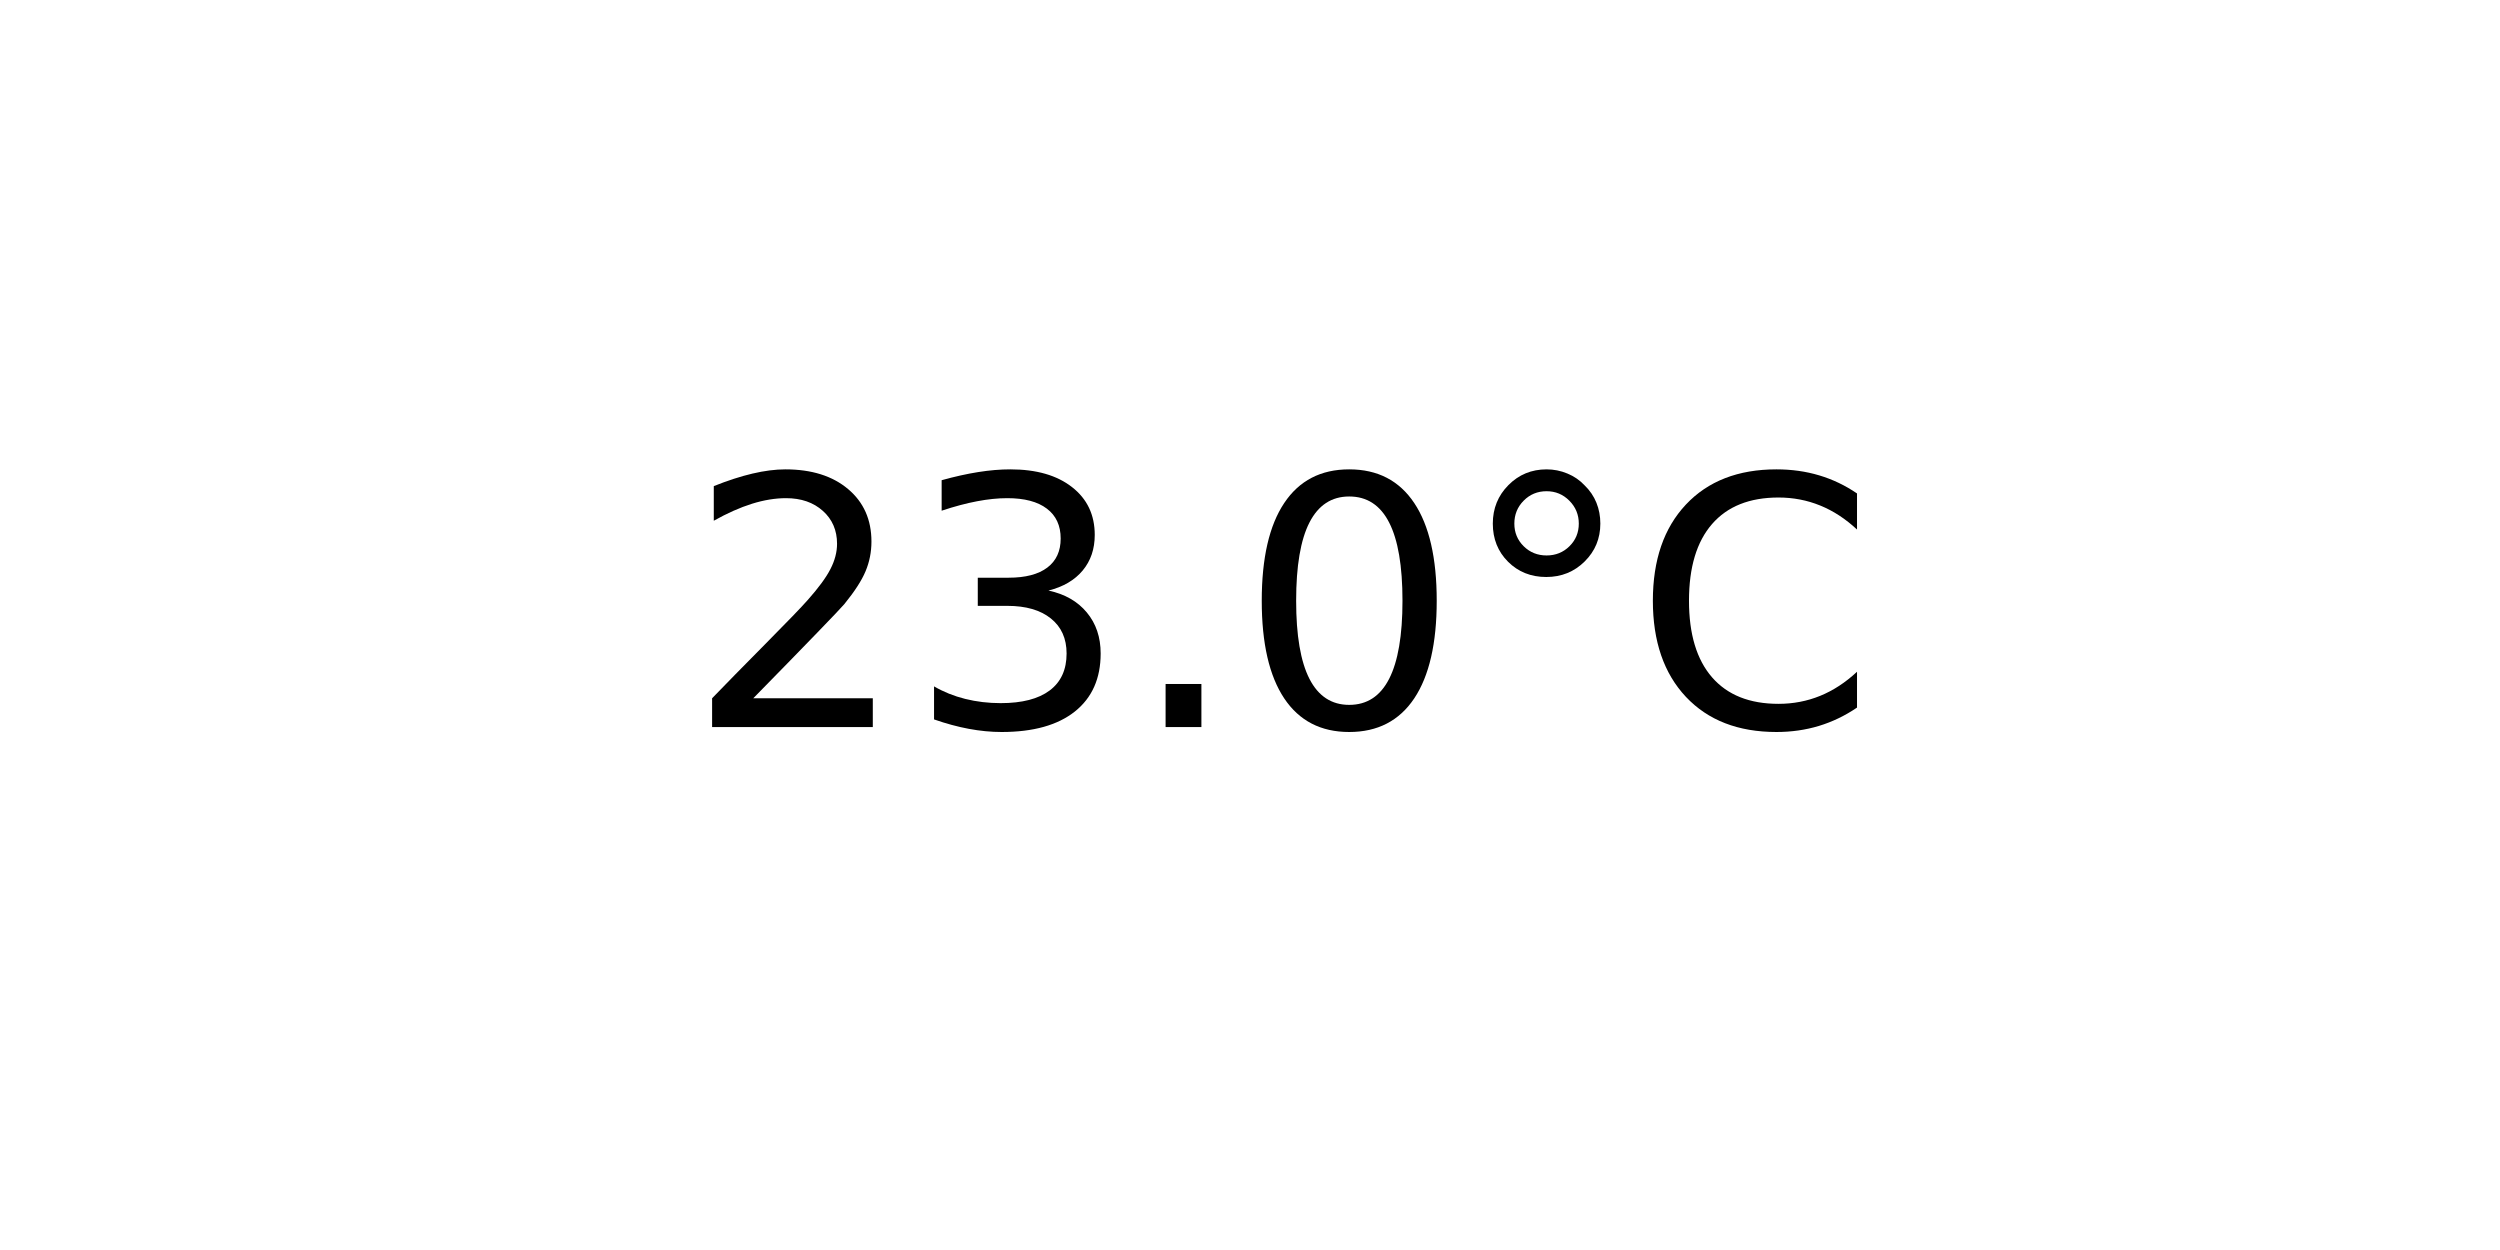
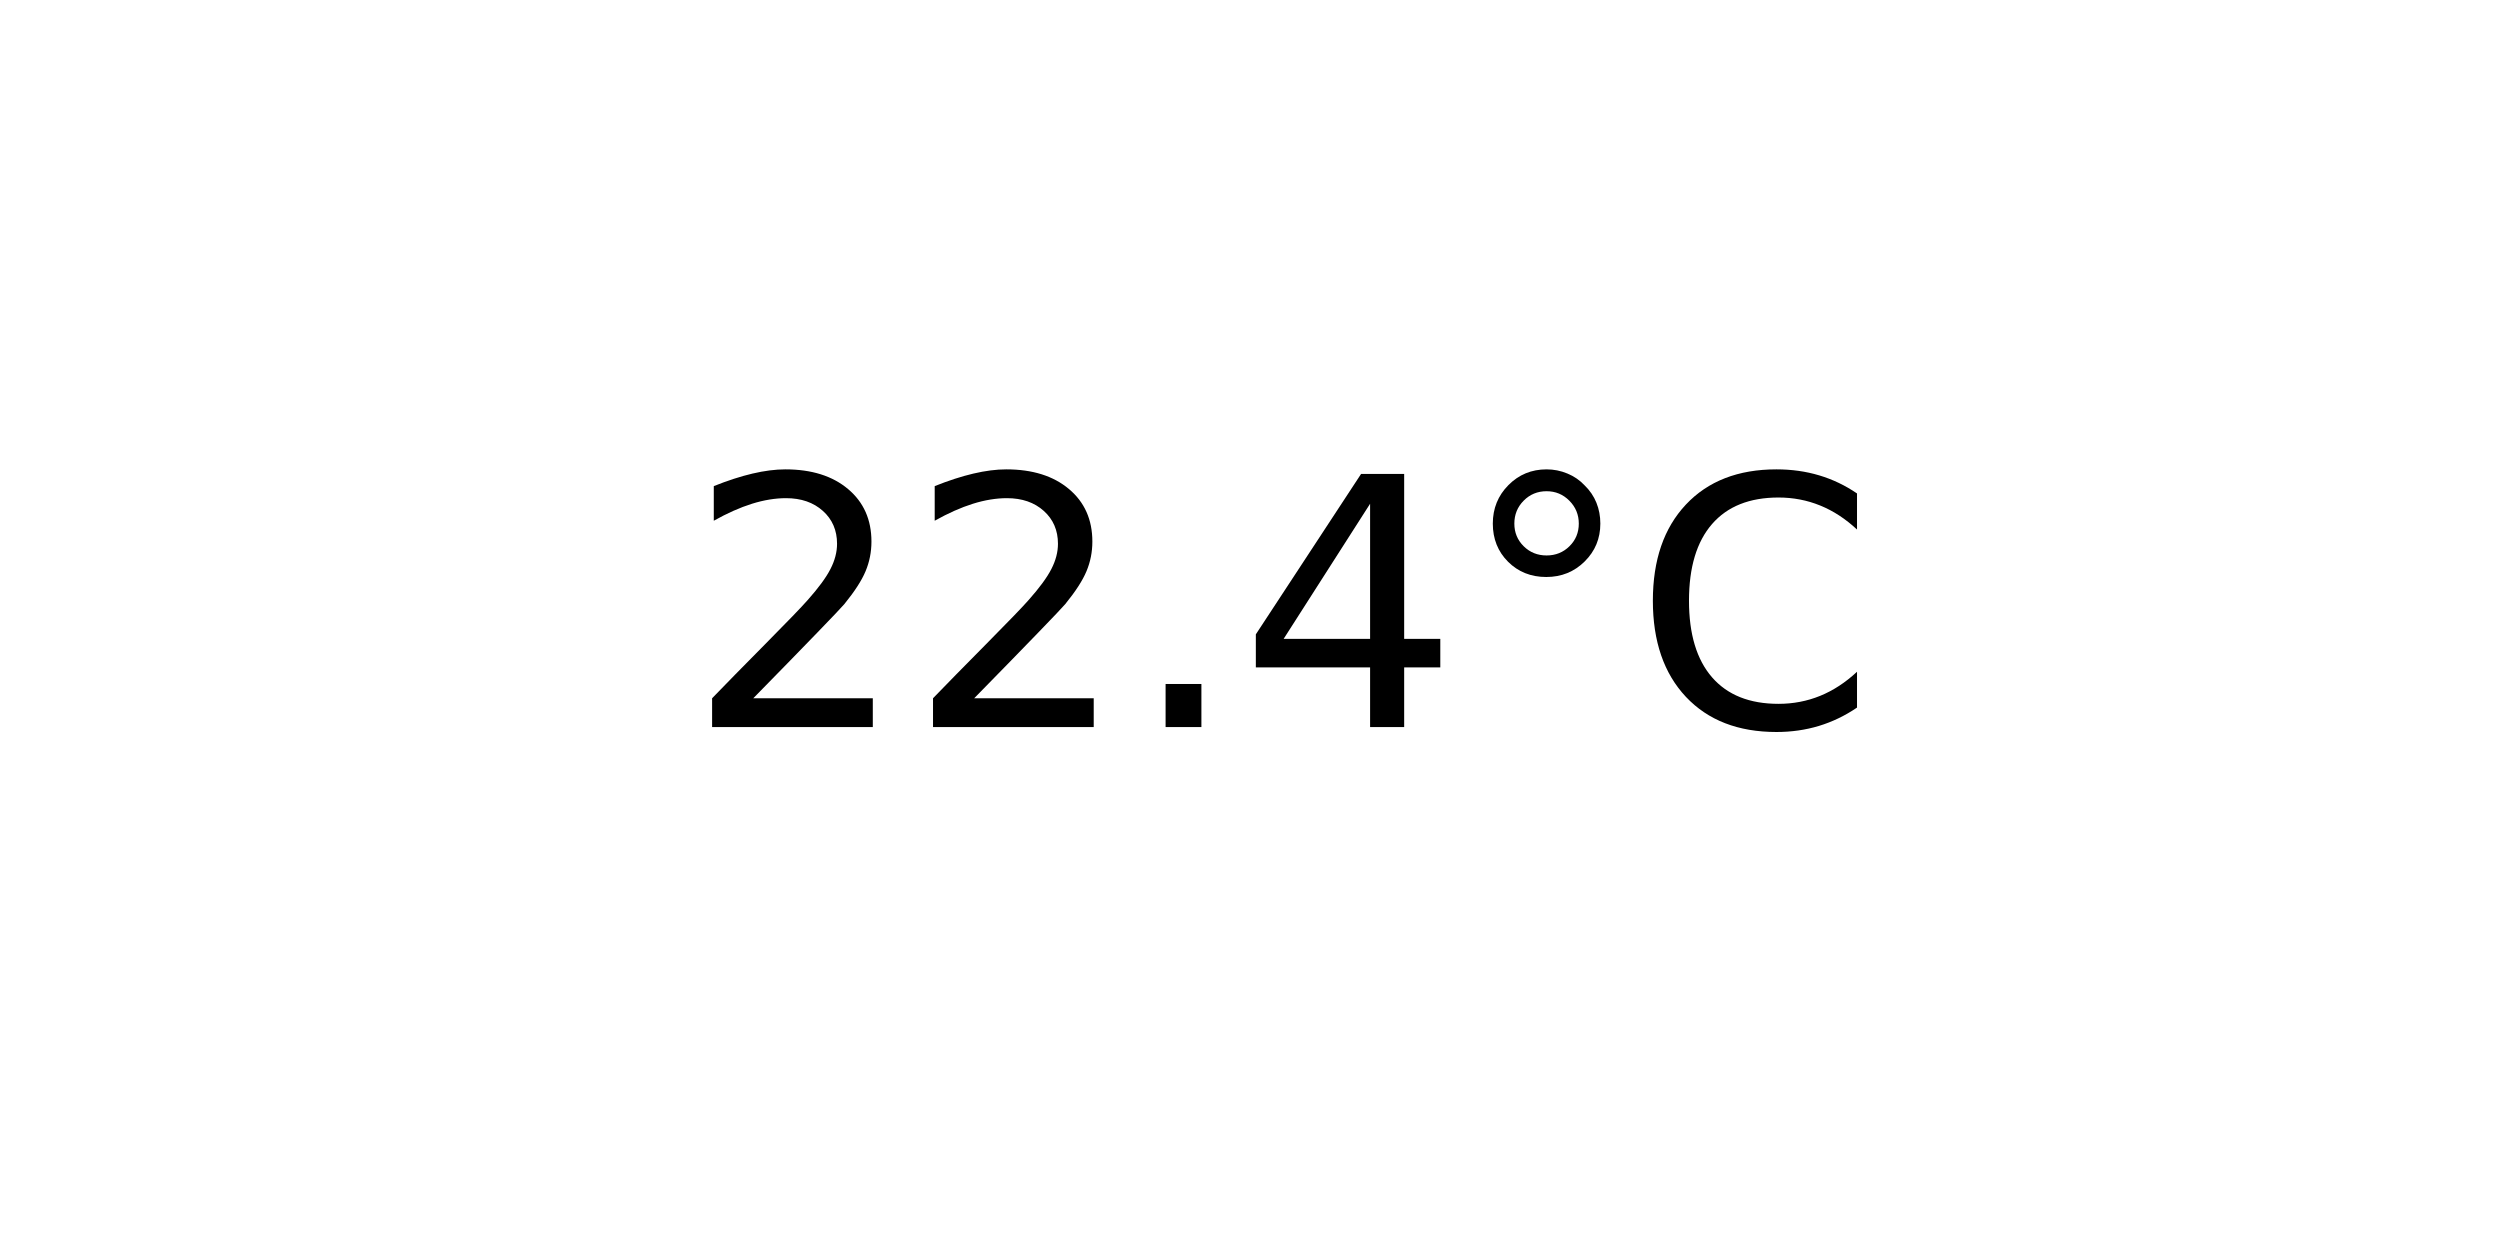
<svg xmlns="http://www.w3.org/2000/svg" xmlns:xlink="http://www.w3.org/1999/xlink" width="72pt" height="36pt" viewBox="0 0 72 36" version="1.1">
  <defs>
    <style type="text/css">*{stroke-linejoin: round; stroke-linecap: butt}</style>
  </defs>
  <g id="figure_1">
    <g id="axes_1">
      <g id="text_1">
        <g transform="translate(19.77578 20.93937) scale(0.1 -0.1)">
          <defs>
            <path id="DejaVuSans-32" d="M 1228 531  L 3431 531  L 3431 0  L 469 0  L 469 531  Q 828 903 1448 1529  Q 2069 2156 2228 2338  Q 2531 2678 2651 2914  Q 2772 3150 2772 3378  Q 2772 3750 2511 3984  Q 2250 4219 1831 4219  Q 1534 4219 1204 4116  Q 875 4013 500 3803  L 500 4441  Q 881 4594 1212 4672  Q 1544 4750 1819 4750  Q 2544 4750 2975 4387  Q 3406 4025 3406 3419  Q 3406 3131 3298 2873  Q 3191 2616 2906 2266  Q 2828 2175 2409 1742  Q 1991 1309 1228 531  z " transform="scale(0.015625)" />
-             <path id="DejaVuSans-33" d="M 2597 2516  Q 3050 2419 3304 2112  Q 3559 1806 3559 1356  Q 3559 666 3084 287  Q 2609 -91 1734 -91  Q 1441 -91 1130 -33  Q 819 25 488 141  L 488 750  Q 750 597 1062 519  Q 1375 441 1716 441  Q 2309 441 2620 675  Q 2931 909 2931 1356  Q 2931 1769 2642 2001  Q 2353 2234 1838 2234  L 1294 2234  L 1294 2753  L 1863 2753  Q 2328 2753 2575 2939  Q 2822 3125 2822 3475  Q 2822 3834 2567 4026  Q 2313 4219 1838 4219  Q 1578 4219 1281 4162  Q 984 4106 628 3988  L 628 4550  Q 988 4650 1302 4700  Q 1616 4750 1894 4750  Q 2613 4750 3031 4423  Q 3450 4097 3450 3541  Q 3450 3153 3228 2886  Q 3006 2619 2597 2516  z " transform="scale(0.015625)" />
            <path id="DejaVuSans-2e" d="M 684 794  L 1344 794  L 1344 0  L 684 0  L 684 794  z " transform="scale(0.015625)" />
-             <path id="DejaVuSans-30" d="M 2034 4250  Q 1547 4250 1301 3770  Q 1056 3291 1056 2328  Q 1056 1369 1301 889  Q 1547 409 2034 409  Q 2525 409 2770 889  Q 3016 1369 3016 2328  Q 3016 3291 2770 3770  Q 2525 4250 2034 4250  z M 2034 4750  Q 2819 4750 3233 4129  Q 3647 3509 3647 2328  Q 3647 1150 3233 529  Q 2819 -91 2034 -91  Q 1250 -91 836 529  Q 422 1150 422 2328  Q 422 3509 836 4129  Q 1250 4750 2034 4750  z " transform="scale(0.015625)" />
+             <path id="DejaVuSans-34" d="M 2419 4116  L 825 1625  L 2419 1625  L 2419 4116  z M 2253 4666  L 3047 4666  L 3047 1625  L 3713 1625  L 3713 1100  L 3047 1100  L 3047 0  L 2419 0  L 2419 1100  L 313 1100  L 313 1709  L 2253 4666  z " transform="scale(0.015625)" />
            <path id="DejaVuSans-b0" d="M 1600 4347  Q 1350 4347 1178 4173  Q 1006 4000 1006 3750  Q 1006 3503 1178 3333  Q 1350 3163 1600 3163  Q 1850 3163 2022 3333  Q 2194 3503 2194 3750  Q 2194 3997 2020 4172  Q 1847 4347 1600 4347  z M 1600 4750  Q 1800 4750 1984 4673  Q 2169 4597 2303 4453  Q 2447 4313 2519 4134  Q 2591 3956 2591 3750  Q 2591 3338 2302 3052  Q 2013 2766 1594 2766  Q 1172 2766 890 3047  Q 609 3328 609 3750  Q 609 4169 896 4459  Q 1184 4750 1600 4750  z " transform="scale(0.015625)" />
            <path id="DejaVuSans-43" d="M 4122 4306  L 4122 3641  Q 3803 3938 3442 4084  Q 3081 4231 2675 4231  Q 1875 4231 1450 3742  Q 1025 3253 1025 2328  Q 1025 1406 1450 917  Q 1875 428 2675 428  Q 3081 428 3442 575  Q 3803 722 4122 1019  L 4122 359  Q 3791 134 3420 21  Q 3050 -91 2638 -91  Q 1578 -91 968 557  Q 359 1206 359 2328  Q 359 3453 968 4101  Q 1578 4750 2638 4750  Q 3056 4750 3426 4639  Q 3797 4528 4122 4306  z " transform="scale(0.015625)" />
          </defs>
          <use xlink:href="#DejaVuSans-32" />
-           <use xlink:href="#DejaVuSans-33" x="63.623" />
+           <use xlink:href="#DejaVuSans-32" x="63.623" />
          <use xlink:href="#DejaVuSans-2e" x="127.246" />
-           <use xlink:href="#DejaVuSans-30" x="159.033" />
+           <use xlink:href="#DejaVuSans-34" x="159.033" />
          <use xlink:href="#DejaVuSans-b0" x="222.656" />
          <use xlink:href="#DejaVuSans-43" x="272.656" />
        </g>
      </g>
    </g>
  </g>
</svg>
